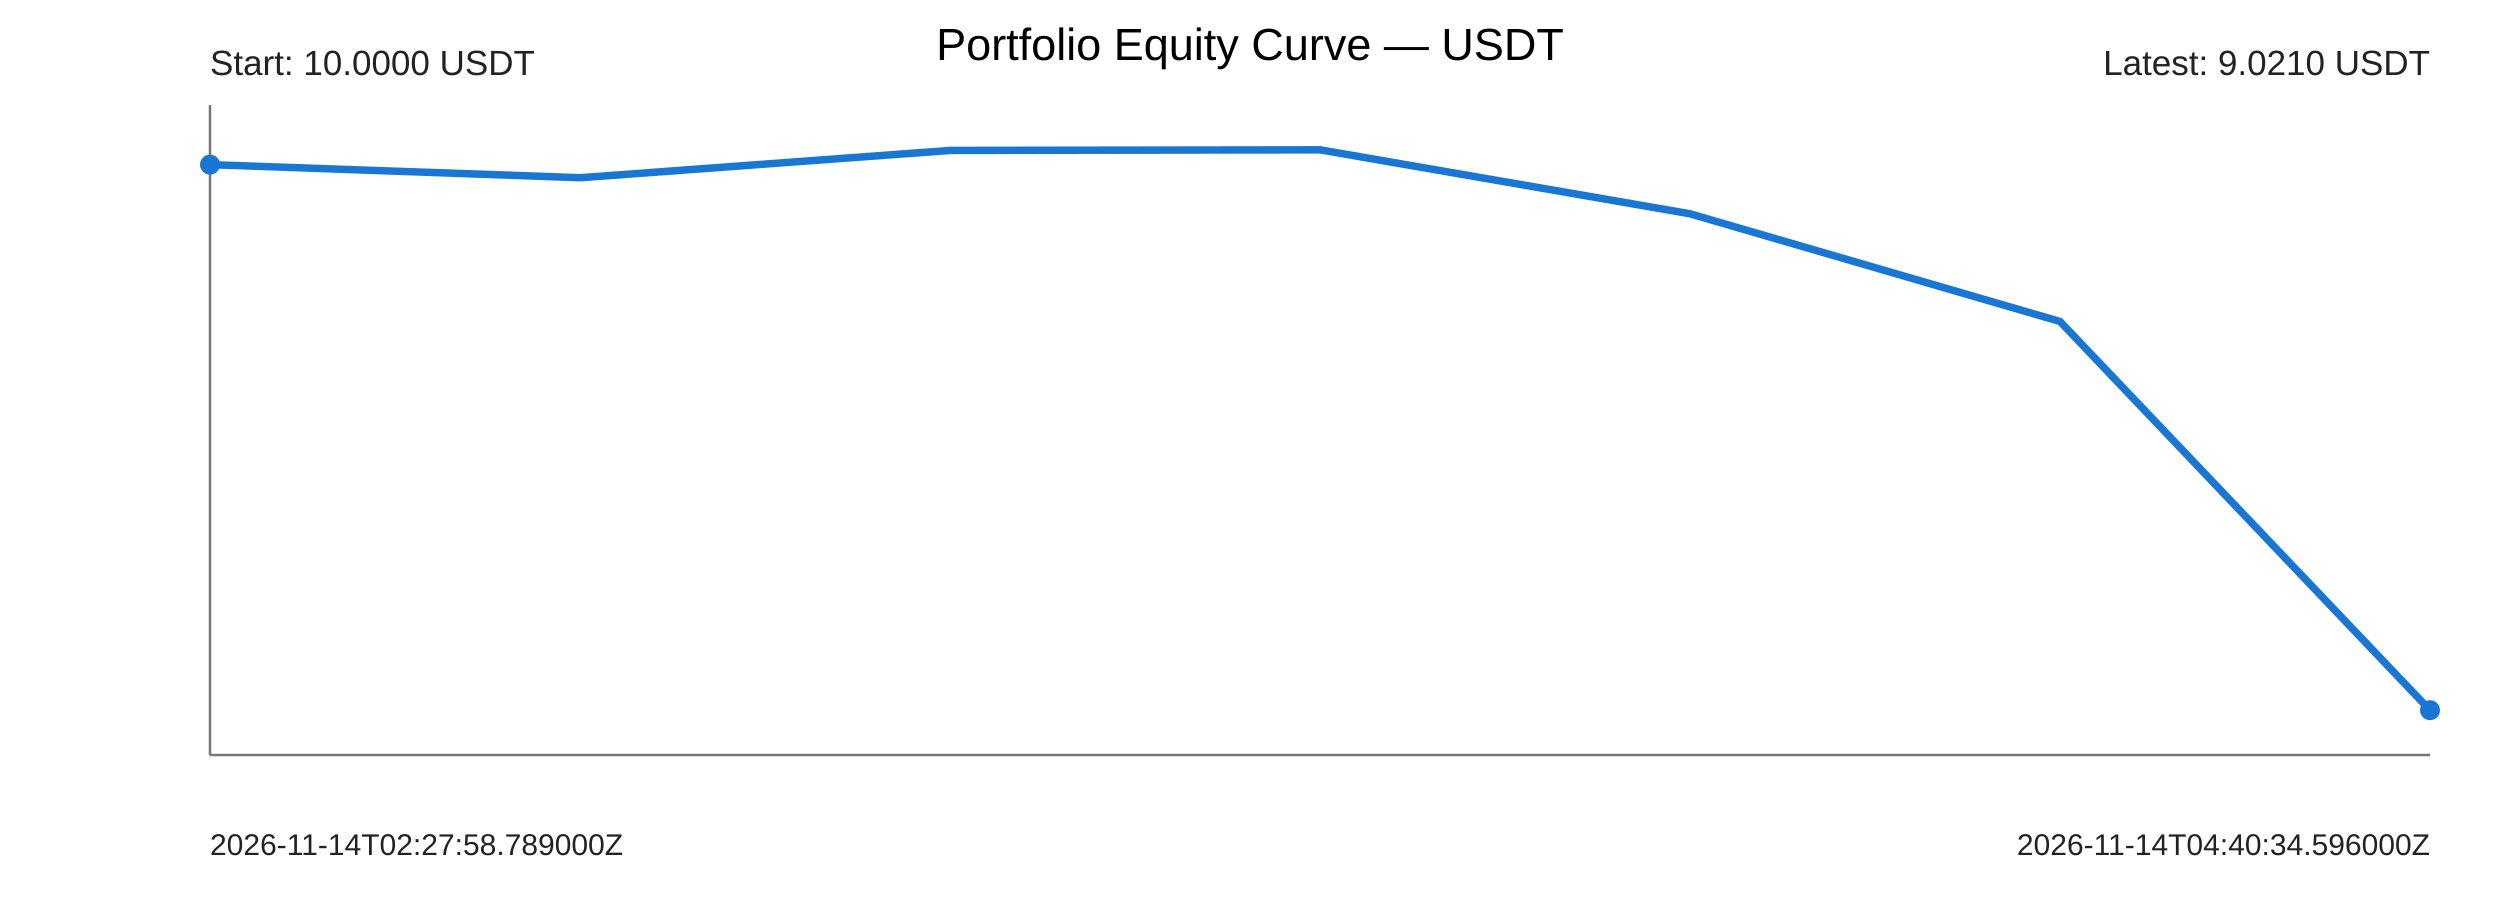
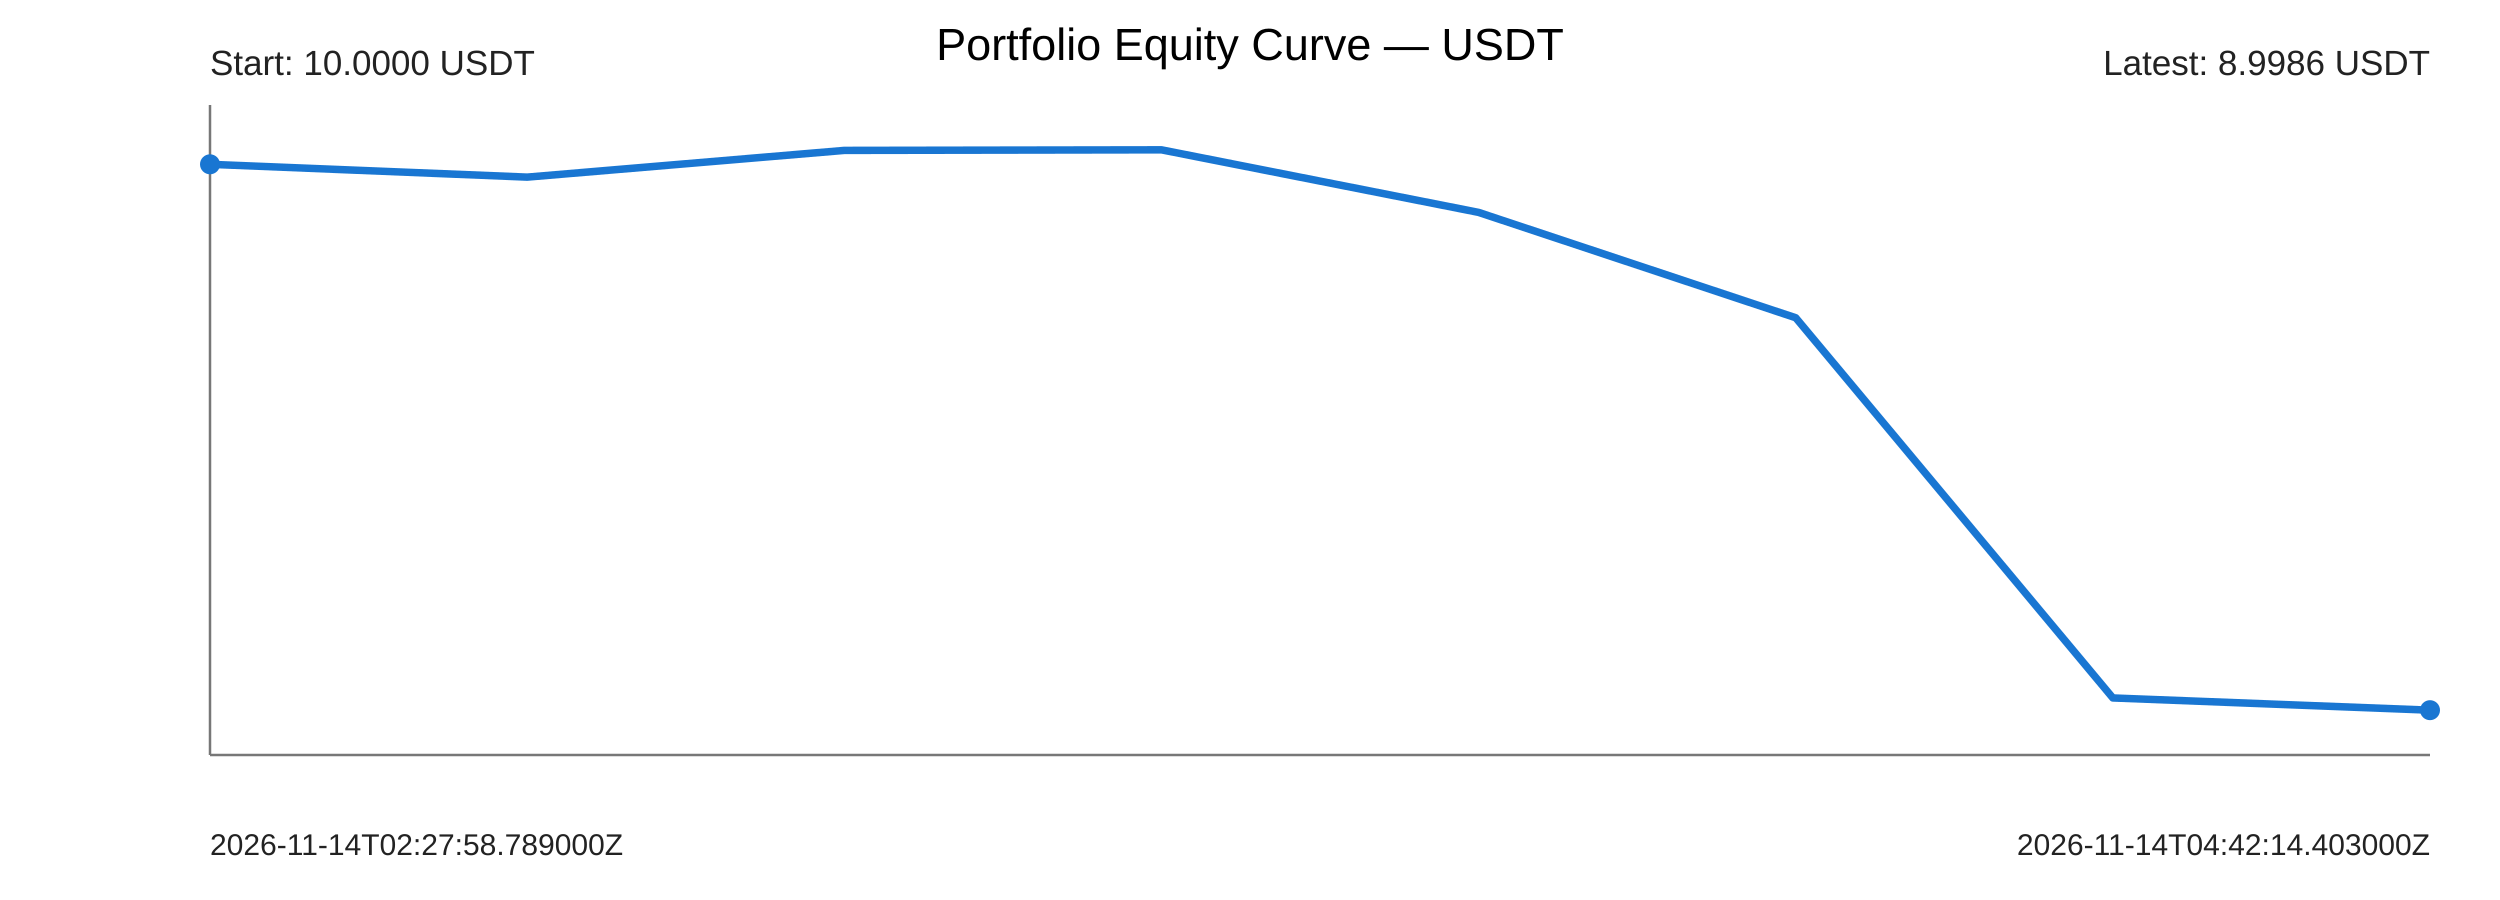
<svg xmlns="http://www.w3.org/2000/svg" width="1000" height="360" viewBox="0 0 1000 360">
  <rect width="100%" height="100%" fill="#ffffff" />
  <text x="500" y="24" text-anchor="middle" font-size="18" font-family="Arial">Portfolio Equity Curve — USDT</text>
  <g font-family="Arial" fill="#222">
    <line x1="84" y1="302" x2="972" y2="302" stroke="#777" stroke-width="1" />
    <line x1="84" y1="42" x2="84" y2="302" stroke="#777" stroke-width="1" />
-     <polyline points="84.00,65.85 232.00,71.09 380.00,60.17 528.00,59.93 676.00,85.52 824.00,128.60 972.00,284.07" fill="none" stroke="#1976d2" stroke-width="3" stroke-linejoin="round" stroke-linecap="round" />
-     <circle cx="84" cy="65.85" r="4" fill="#1976d2" />
+     <polyline points="84.00,65.72 210.86,70.85 337.71,60.16 464.57,59.93 591.43,84.96 718.29,127.11 845.14,279.18 972.00,284.07" fill="none" stroke="#1976d2" stroke-width="3" stroke-linejoin="round" stroke-linecap="round" />
+     <circle cx="84" cy="65.72" r="4" fill="#1976d2" />
    <circle cx="972" cy="284.07" r="4" fill="#1976d2" />
    <text x="84" y="30" font-size="14">Start: 10.0000 USDT</text>
-     <text x="972" y="30" text-anchor="end" font-size="14">Latest: 9.0210 USDT</text>
+     <text x="972" y="30" text-anchor="end" font-size="14">Latest: 8.9986 USDT</text>
    <text x="84" y="342" font-size="12">2026-11-14T02:27:58.789000Z</text>
-     <text x="972" y="342" text-anchor="end" font-size="12">2026-11-14T04:40:34.596000Z</text>
+     <text x="972" y="342" text-anchor="end" font-size="12">2026-11-14T04:42:14.403000Z</text>
  </g>
</svg>
